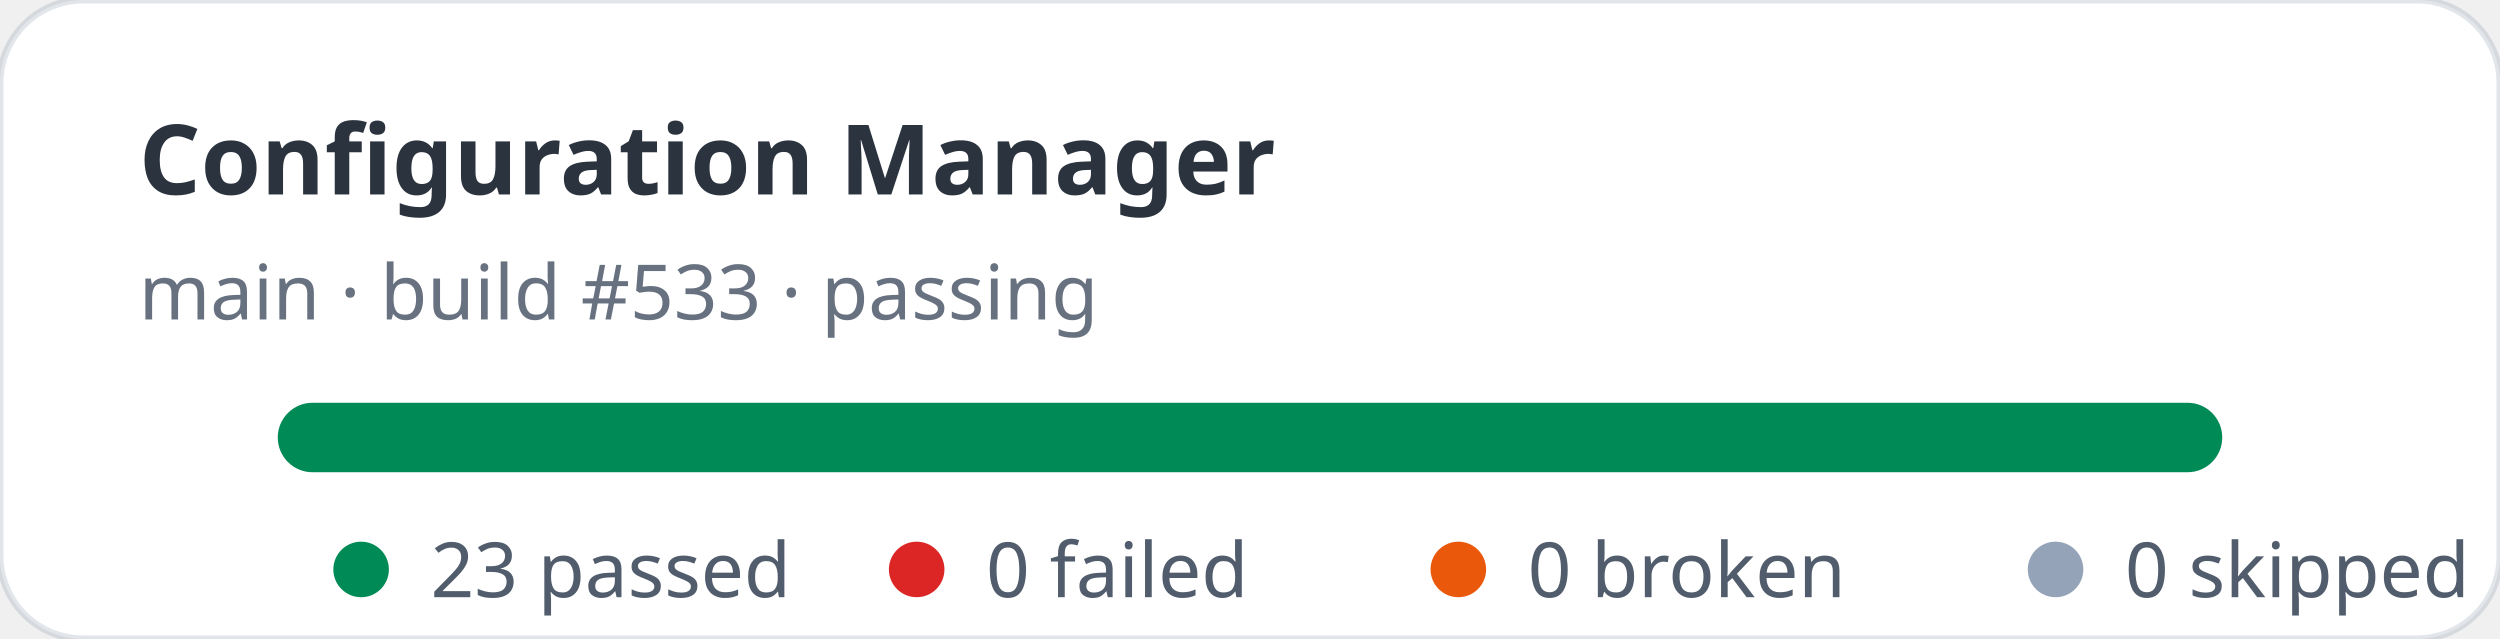
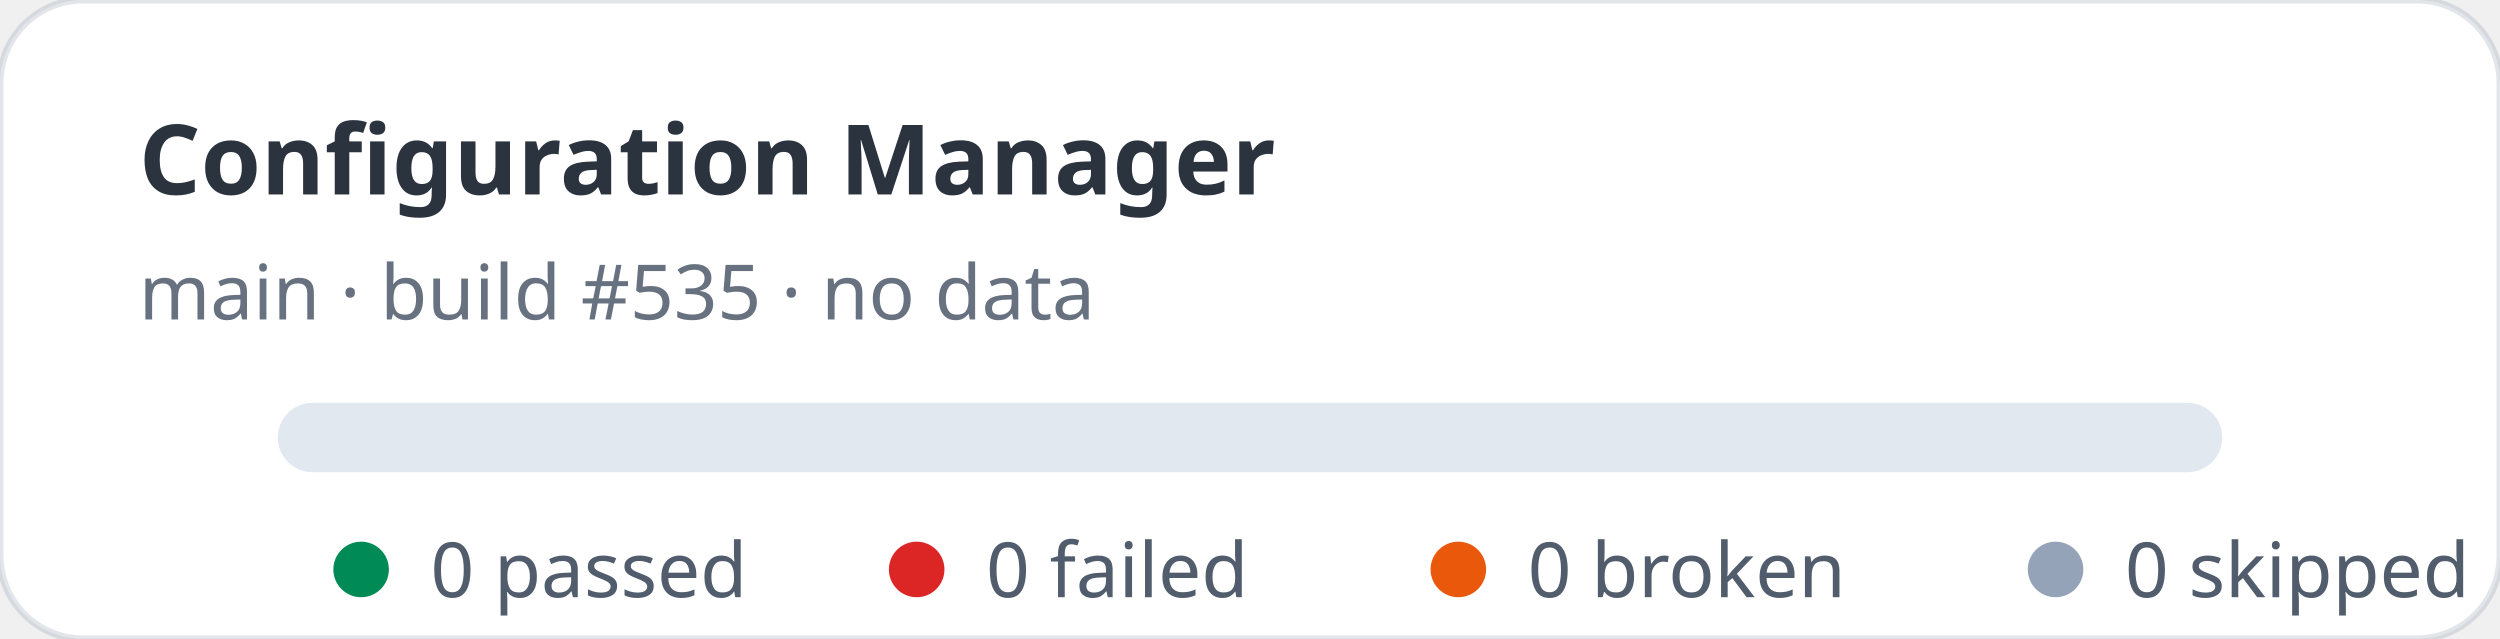
- <svg xmlns="http://www.w3.org/2000/svg" width="360" height="92" viewBox="0 0 360 92" role="img" aria-label="Configuration Manager stats: 23 passed, 0 failed">
+ <svg xmlns="http://www.w3.org/2000/svg" width="360" height="92" viewBox="0 0 360 92" role="img" aria-label="Configuration Manager stats: 0 passed, 0 failed">
  <rect width="360" height="92" rx="12" fill="#ffffff" stroke="rgba(11,48,86,0.12)" />
  <text x="20" y="28" fill="rgba(1,10,24,0.83)" font-family="ui-sans-serif,system-ui,sans-serif" font-size="14" font-weight="700">Configuration Manager</text>
-   <text x="20" y="46" fill="rgba(2,19,44,0.6)" font-family="ui-sans-serif,system-ui,sans-serif" font-size="11">main · build #533 · passing</text>
+   <text x="20" y="46" fill="rgba(2,19,44,0.6)" font-family="ui-sans-serif,system-ui,sans-serif" font-size="11">main · build #535 · no data</text>
  <rect x="40" y="58" width="280" height="10" rx="5" fill="#e2e8f0" />
-   <rect x="40" y="58" width="280" height="10" rx="5" fill="#008a56" />
  <g font-family="ui-sans-serif,system-ui,sans-serif" font-size="11" fill="rgba(1,18,40,0.68)">
    <circle cx="52" cy="82" r="4" fill="#008a56" />
-     <text x="62" y="86">23 passed</text>
+     <text x="62" y="86">0 passed</text>
    <circle cx="132" cy="82" r="4" fill="#dc2626" />
    <text x="142" y="86">0 failed</text>
    <circle cx="210" cy="82" r="4" fill="#ea580c" />
    <text x="220" y="86">0 broken</text>
    <circle cx="296" cy="82" r="4" fill="#94a3b8" />
    <text x="306" y="86">0 skipped</text>
  </g>
</svg>
